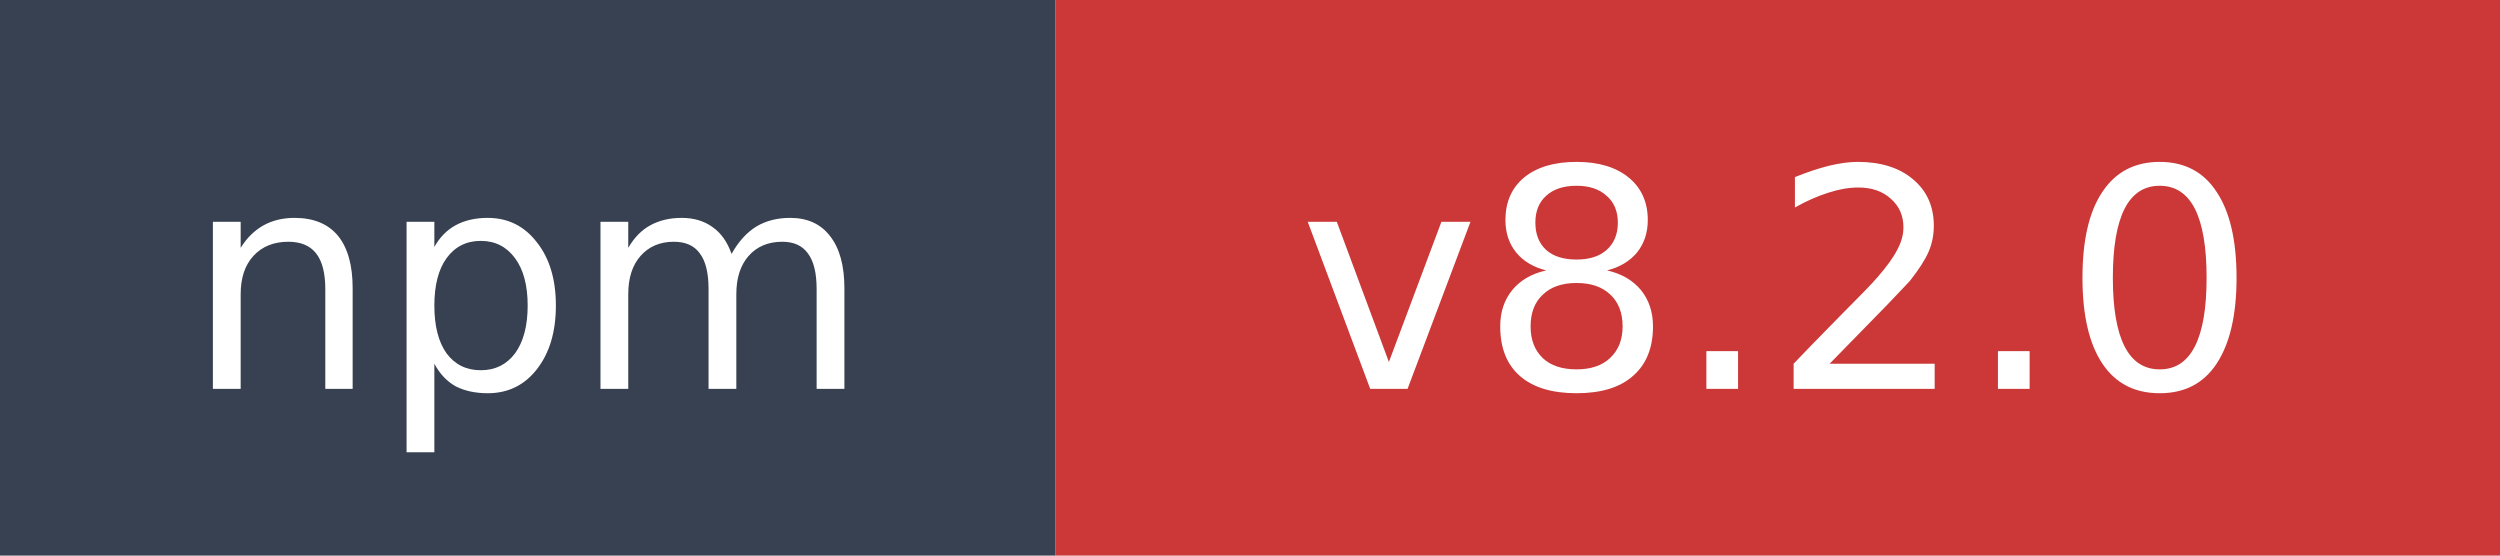
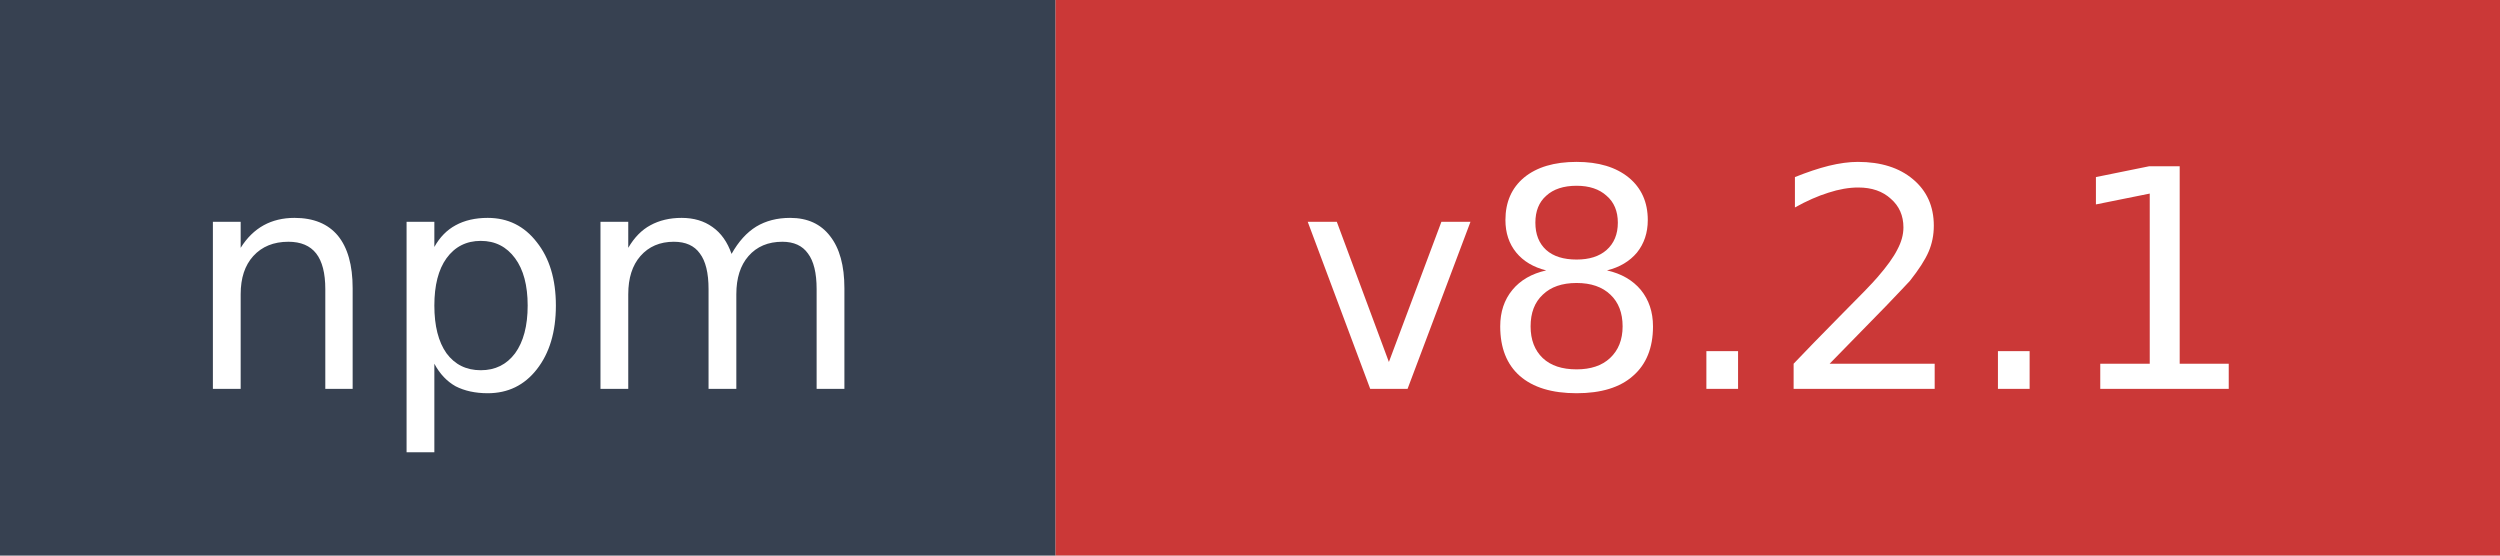
- <svg xmlns="http://www.w3.org/2000/svg" width="90" height="20" role="img" aria-label="npm: v8.2.0">
+ <svg xmlns="http://www.w3.org/2000/svg" width="90" height="20" role="img" aria-label="npm: v8.2.1">
  <rect width="38" height="20" fill="#374151" />
  <rect x="38" width="52" height="20" fill="#cb3837" />
  <text x="19" y="14" fill="#ffffff" font-family="Verdana,Geneva,DejaVu Sans,sans-serif" font-size="11" text-anchor="middle">npm</text>
-   <text x="64" y="14" fill="#ffffff" font-family="Verdana,Geneva,DejaVu Sans,sans-serif" font-size="11" text-anchor="middle">v8.2.0</text>
+   <text x="64" y="14" fill="#ffffff" font-family="Verdana,Geneva,DejaVu Sans,sans-serif" font-size="11" text-anchor="middle">v8.2.1</text>
</svg>
